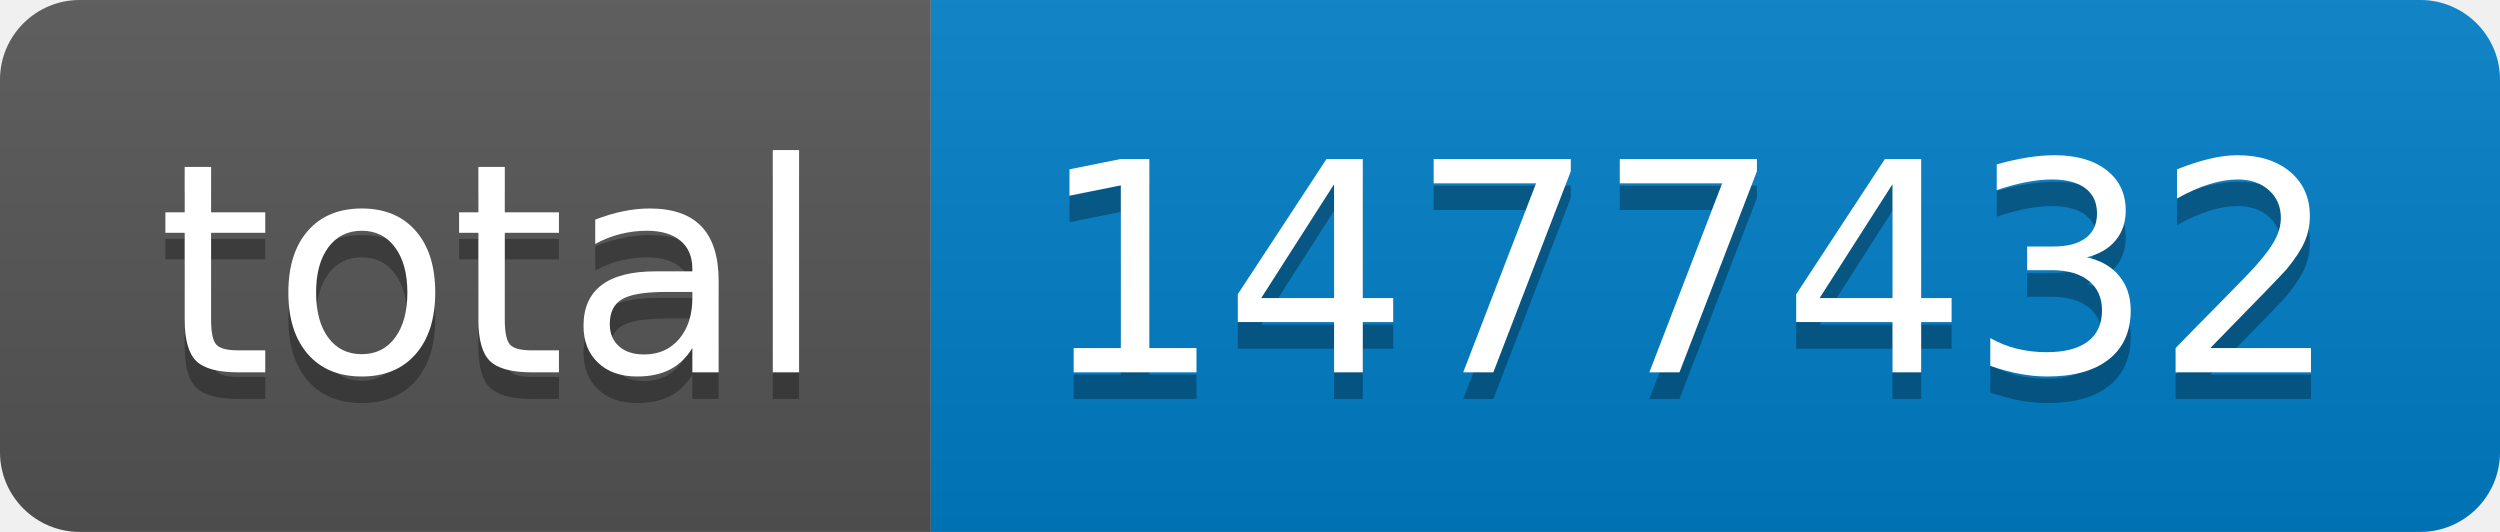
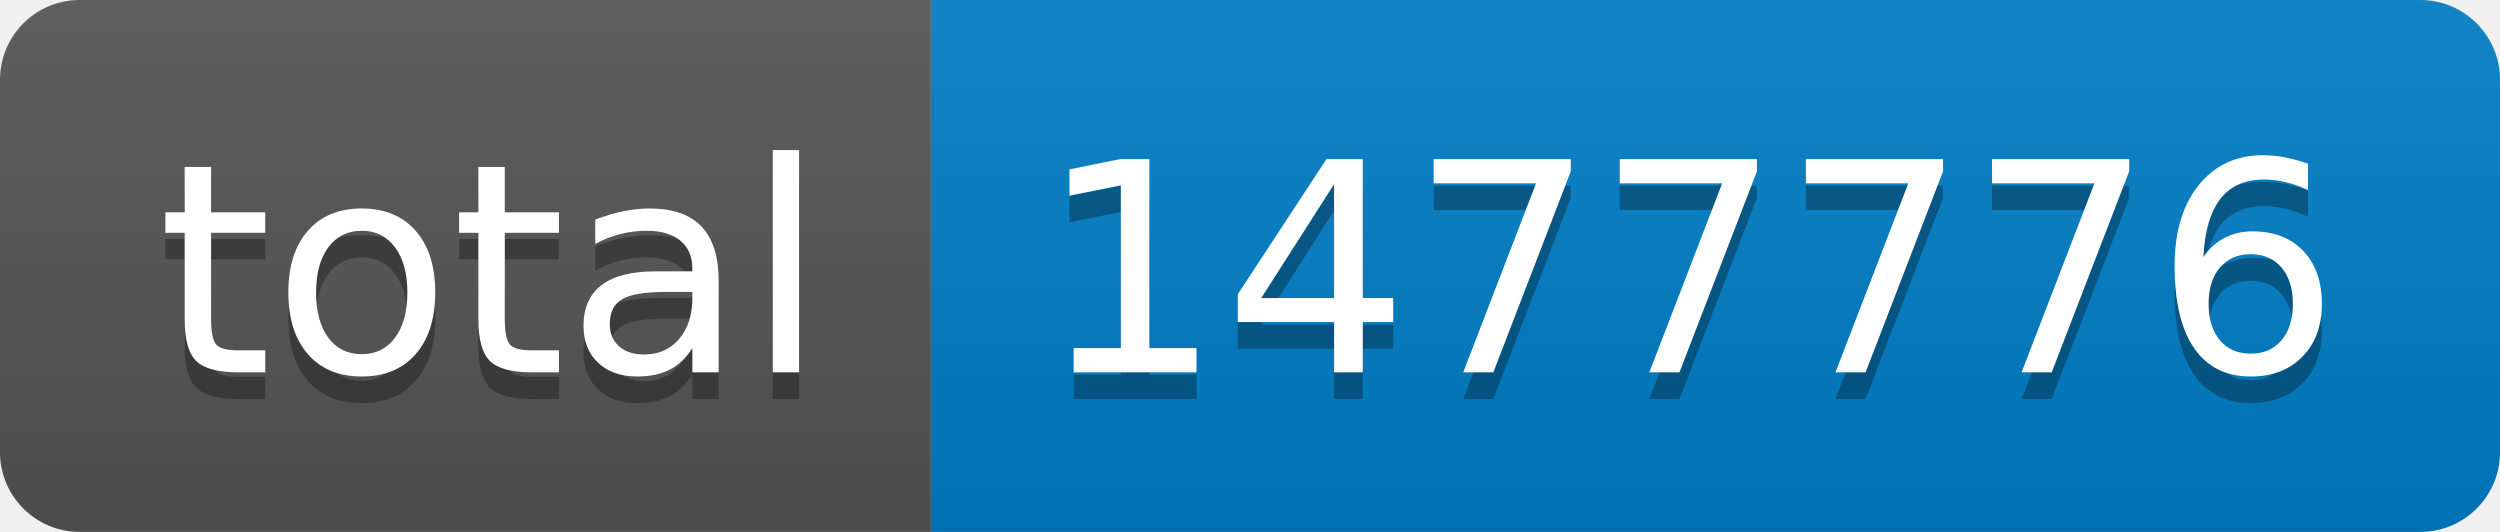
- <svg xmlns="http://www.w3.org/2000/svg" width="94" height="20" role="img" aria-label="total: 1477432">
+ <svg xmlns="http://www.w3.org/2000/svg" width="94" height="20" role="img" aria-label="total: 1477776">
  <linearGradient id="s" x2="0" y2="100%">
    <stop offset="0" stop-color="#bbb" stop-opacity=".1" />
    <stop offset="1" stop-opacity=".1" />
  </linearGradient>
  <clipPath id="r">
    <rect width="94" height="20" rx="3" fill="#fff" />
  </clipPath>
  <g clip-path="url(#r)">
    <rect width="35" height="20" fill="#555" />
    <rect x="35" width="59" height="20" fill="#007ec6" />
    <rect width="94" height="20" fill="url(#s)" />
  </g>
  <g fill="#fff" text-anchor="middle" font-family="Verdana,Geneva,DejaVu Sans,sans-serif" text-rendering="geometricPrecision" font-size="110">
    <text aria-hidden="true" x="185" y="150" fill="#010101" fill-opacity=".3" transform="scale(.1)" textLength="250">total</text>
    <text x="185" y="140" transform="scale(.1)" fill="#fff" textLength="250">total</text>
-     <text aria-hidden="true" x="635" y="150" fill="#010101" fill-opacity=".3" transform="scale(.1)" textLength="490">1477432</text>
-     <text x="635" y="140" transform="scale(.1)" fill="#fff" textLength="490">1477432</text>
+     <text aria-hidden="true" x="635" y="150" fill="#010101" fill-opacity=".3" transform="scale(.1)" textLength="490">1477776</text>
+     <text x="635" y="140" transform="scale(.1)" fill="#fff" textLength="490">1477776</text>
  </g>
</svg>
